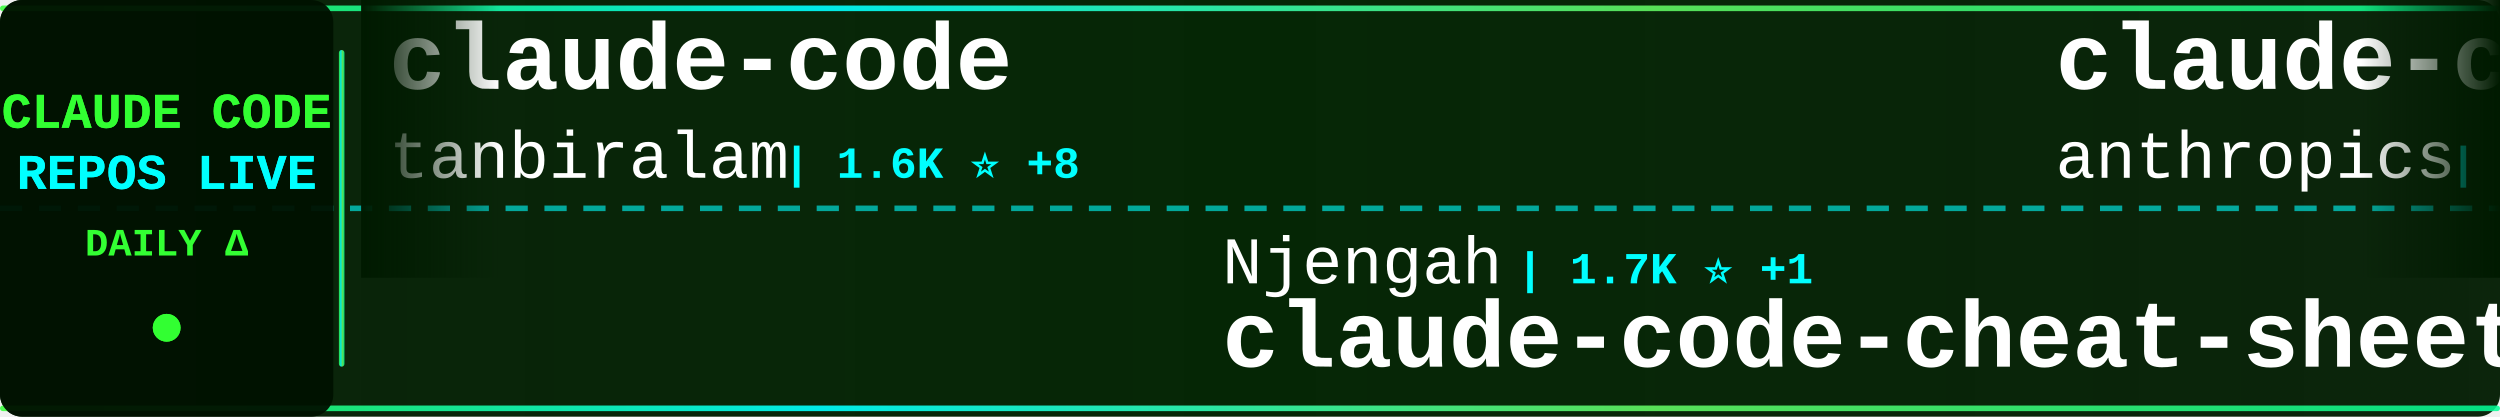
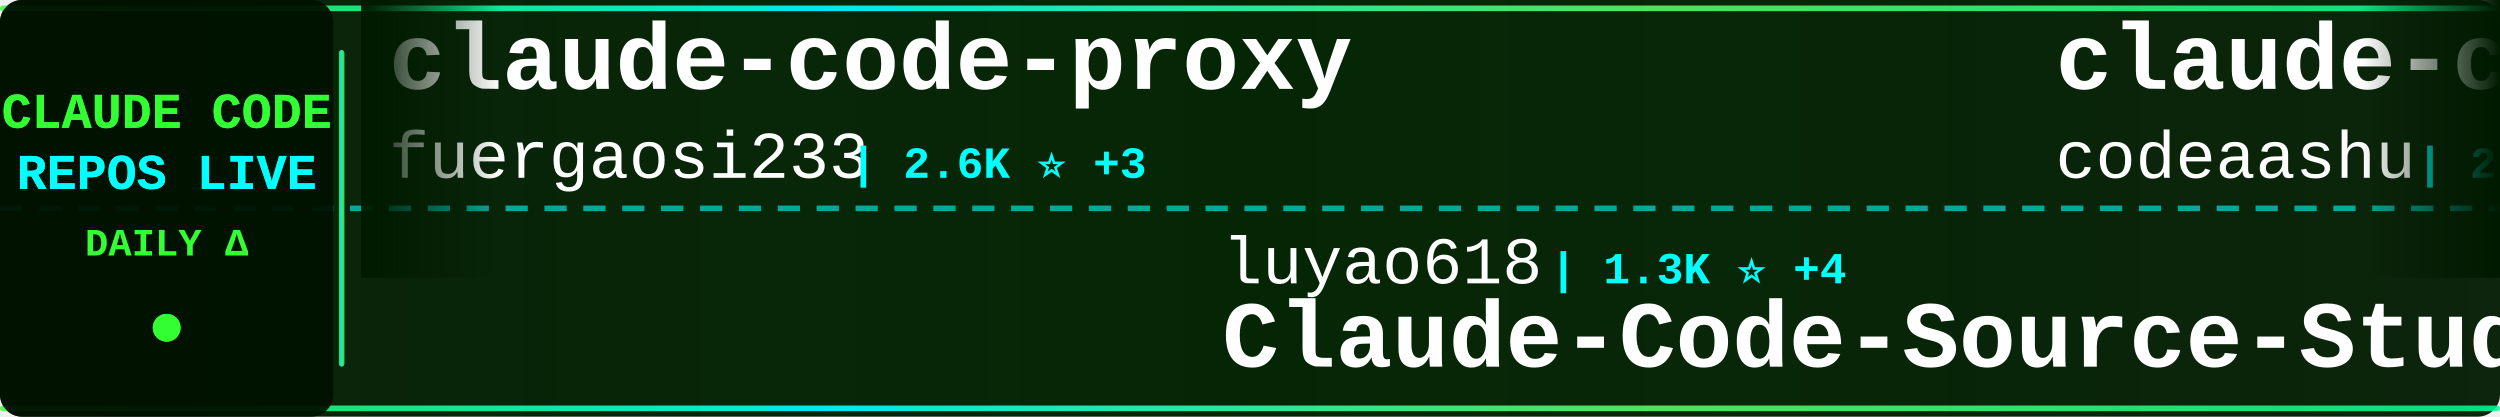
<svg xmlns="http://www.w3.org/2000/svg" width="900" height="150">
  <defs>
    <linearGradient id="tickerBg" x1="0%" y1="0%" x2="100%" y2="0%">
      <stop offset="0%" style="stop-color:#001a00;stop-opacity:0.95" />
      <stop offset="50%" style="stop-color:#002200;stop-opacity:0.98" />
      <stop offset="100%" style="stop-color:#001a00;stop-opacity:0.95" />
    </linearGradient>
    <linearGradient id="borderGrad" x1="0%" y1="0%" x2="100%" y2="0%">
      <stop offset="0%" style="stop-color:#33ff33;stop-opacity:0.85">
        <animate attributeName="stop-opacity" values="0.85;1;0.85" dur="2s" repeatCount="indefinite" />
      </stop>
      <stop offset="33%" style="stop-color:#00ffff;stop-opacity:0.9">
        <animate attributeName="stop-opacity" values="0.9;1;0.9" dur="2.2s" repeatCount="indefinite" />
      </stop>
      <stop offset="66%" style="stop-color:#66ff66;stop-opacity:0.85">
        <animate attributeName="stop-opacity" values="0.85;1;0.85" dur="1.8s" repeatCount="indefinite" />
      </stop>
      <stop offset="100%" style="stop-color:#00ff99;stop-opacity:0.85">
        <animate attributeName="stop-opacity" values="0.85;1;0.85" dur="2s" repeatCount="indefinite" />
      </stop>
    </linearGradient>
    <filter id="textGlow">
      <feGaussianBlur stdDeviation="0.1" result="coloredBlur" />
      <feMerge>
        <feMergeNode in="coloredBlur" />
        <feMergeNode in="SourceGraphic" />
      </feMerge>
    </filter>
    <filter id="metricGlow">
      <feGaussianBlur stdDeviation="0.2" result="coloredBlur" />
      <feMerge>
        <feMergeNode in="coloredBlur" />
        <feMergeNode in="SourceGraphic" />
      </feMerge>
    </filter>
    <linearGradient id="leftFade" x1="0%" y1="0%" x2="100%" y2="0%">
      <stop offset="0%" style="stop-color:#001a00;stop-opacity:1" />
      <stop offset="100%" style="stop-color:#001a00;stop-opacity:0" />
    </linearGradient>
    <linearGradient id="rightFade" x1="0%" y1="0%" x2="100%" y2="0%">
      <stop offset="0%" style="stop-color:#001a00;stop-opacity:0" />
      <stop offset="100%" style="stop-color:#001a00;stop-opacity:1" />
    </linearGradient>
  </defs>
  <rect width="900" height="150" fill="url(#tickerBg)" rx="8" />
  <rect x="0" y="2" width="900" height="2" fill="url(#borderGrad)" rx="1" />
  <rect x="0" y="146" width="900" height="2" fill="url(#borderGrad)" rx="1" />
  <line x1="0" y1="75" x2="900" y2="75" stroke="#00ffff" stroke-width="2" stroke-dasharray="8 6" opacity="0.6" />
  <rect x="0" y="0" width="120" height="150" fill="#001100" opacity="0.95" rx="8" />
  <text x="60" y="46" font-family="'Courier New', monospace" font-size="18" font-weight="bold" fill="#33ff33" text-anchor="middle" filter="url(#textGlow)">
    CLAUDE CODE
  </text>
  <text x="60" y="68" font-family="'Courier New', monospace" font-size="18" font-weight="bold" fill="#00ffff" text-anchor="middle" filter="url(#textGlow)">
    REPOS LIVE
  </text>
  <text x="60" y="92" font-family="'Courier New', monospace" font-size="14" font-weight="bold" fill="#33ff33" text-anchor="middle">
    DAILY Δ
  </text>
  <circle cx="60" cy="118" r="5" fill="#33ff33" filter="url(#metricGlow)">
    <animate attributeName="r" values="4;6;4" dur="1.5s" repeatCount="indefinite" />
    <animate attributeName="opacity" values="0.6;1;0.6" dur="1.5s" repeatCount="indefinite" />
  </circle>
  <rect x="122" y="18" width="2" height="114" fill="url(#borderGrad)" rx="1" />
  <clipPath id="tickerClip">
    <rect x="130" y="0" width="770" height="150" />
  </clipPath>
  <g clip-path="url(#tickerClip)">
    <g id="tickerItems">
      <animateTransform attributeName="transform" attributeType="XML" type="translate" from="0 0" to="-3000 0" dur="54s" repeatCount="indefinite" />
      <g transform="translate(0, 0)">
-         <text x="140" y="32" font-family="'Courier New', monospace" font-size="34" font-weight="bold" fill="#ffffff">claude-code</text>
-         <text x="140" y="64" font-family="'Courier New', monospace" font-size="24" font-weight="normal" fill="#ffffff" opacity="1.0">tanbiralam</text>
-         <text x="282" y="64" font-family="'Courier New', monospace" font-size="16" font-weight="bold" fill="#00ffff"> | 1.6K ⭐ +8</text>
+         <text x="140" y="32" font-family="'Courier New', monospace" font-size="34" font-weight="bold" fill="#ffffff">claude-code-proxy</text>
+         <text x="140" y="64" font-family="'Courier New', monospace" font-size="24" font-weight="normal" fill="#ffffff" opacity="1.0">fuergaosi233</text>
+         <text x="306" y="64" font-family="'Courier New', monospace" font-size="16" font-weight="bold" fill="#00ffff"> | 2.6K ⭐ +3</text>
      </g>
      <g transform="translate(300, 0)">
+         <text x="140" y="102" font-family="'Courier New', monospace" font-size="24" font-weight="normal" fill="#ffffff" opacity="1.0">luyao618</text>
+         <text x="258" y="102" font-family="'Courier New', monospace" font-size="16" font-weight="bold" fill="#00ffff"> | 1.3K ⭐ +4</text>
+         <text x="140" y="132" font-family="'Courier New', monospace" font-size="34" font-weight="bold" fill="#ffffff">Claude-Code-Source-Study</text>
+       </g>
+       <g transform="translate(600, 0)">
+         <text x="140" y="32" font-family="'Courier New', monospace" font-size="34" font-weight="bold" fill="#ffffff">claude-code</text>
+         <text x="140" y="64" font-family="'Courier New', monospace" font-size="24" font-weight="normal" fill="#ffffff" opacity="1.0">codeaashu</text>
+         <text x="270" y="64" font-family="'Courier New', monospace" font-size="16" font-weight="bold" fill="#00ffff"> | 2.5K ⭐ +16</text>
+       </g>
+       <g transform="translate(900, 0)">
+         <text x="140" y="102" font-family="'Courier New', monospace" font-size="24" font-weight="normal" fill="#ffffff" opacity="1.0">shareAI-lab</text>
+         <text x="294" y="102" font-family="'Courier New', monospace" font-size="16" font-weight="bold" fill="#00ffff"> | 59.5K ⭐ +148</text>
+         <text x="140" y="132" font-family="'Courier New', monospace" font-size="34" font-weight="bold" fill="#ffffff">learn-claude-code</text>
+       </g>
+       <g transform="translate(1200, 0)">
+         <text x="140" y="32" font-family="'Courier New', monospace" font-size="34" font-weight="bold" fill="#ffffff">claude-code-showcase</text>
+         <text x="140" y="64" font-family="'Courier New', monospace" font-size="24" font-weight="normal" fill="#ffffff" opacity="1.0">ChrisWiles</text>
+         <text x="282" y="64" font-family="'Courier New', monospace" font-size="16" font-weight="bold" fill="#00ffff"> | 5.9K ⭐ +3</text>
+       </g>
+       <g transform="translate(1500, 0)">
+         <text x="140" y="102" font-family="'Courier New', monospace" font-size="24" font-weight="normal" fill="#ffffff" opacity="1.0">hangsman</text>
+         <text x="258" y="102" font-family="'Courier New', monospace" font-size="16" font-weight="bold" fill="#00ffff"> | 772 ⭐ +1</text>
+         <text x="140" y="132" font-family="'Courier New', monospace" font-size="34" font-weight="bold" fill="#ffffff">claude-code-source</text>
+       </g>
+       <g transform="translate(1800, 0)">
+         <text x="140" y="32" font-family="'Courier New', monospace" font-size="34" font-weight="bold" fill="#ffffff">claude-code</text>
+         <text x="140" y="64" font-family="'Courier New', monospace" font-size="24" font-weight="normal" fill="#ffffff" opacity="1.0">lowcortisolprogrammer</text>
+         <text x="414" y="64" font-family="'Courier New', monospace" font-size="16" font-weight="bold" fill="#00ffff"> | 173 ⭐</text>
+       </g>
+       <g transform="translate(2100, 0)">
+         <text x="140" y="102" font-family="'Courier New', monospace" font-size="24" font-weight="normal" fill="#ffffff" opacity="1.0">eyaltoledano</text>
+         <text x="306" y="102" font-family="'Courier New', monospace" font-size="16" font-weight="bold" fill="#00ffff"> | 27.1K ⭐ +20</text>
+         <text x="140" y="132" font-family="'Courier New', monospace" font-size="34" font-weight="bold" fill="#ffffff">claude-task-master</text>
+       </g>
+       <g transform="translate(2400, 0)">
+         <text x="140" y="32" font-family="'Courier New', monospace" font-size="34" font-weight="bold" fill="#ffffff">claude-code-source-code-...</text>
+         <text x="140" y="64" font-family="'Courier New', monospace" font-size="24" font-weight="normal" fill="#ffffff" opacity="1.0">ghuntley</text>
+         <text x="258" y="64" font-family="'Courier New', monospace" font-size="16" font-weight="bold" fill="#00ffff"> | 975 ⭐</text>
+       </g>
+       <g transform="translate(2700, 0)">
        <text x="140" y="102" font-family="'Courier New', monospace" font-size="24" font-weight="normal" fill="#ffffff" opacity="1.0">Njengah</text>
-         <text x="246" y="102" font-family="'Courier New', monospace" font-size="16" font-weight="bold" fill="#00ffff"> | 1.7K ⭐ +1</text>
+         <text x="246" y="102" font-family="'Courier New', monospace" font-size="16" font-weight="bold" fill="#00ffff"> | 1.7K ⭐ +2</text>
        <text x="140" y="132" font-family="'Courier New', monospace" font-size="34" font-weight="bold" fill="#ffffff">claude-code-cheat-sheet</text>
      </g>
-       <g transform="translate(600, 0)">
-         <text x="140" y="32" font-family="'Courier New', monospace" font-size="34" font-weight="bold" fill="#ffffff">claude-code-base-action</text>
-         <text x="140" y="64" font-family="'Courier New', monospace" font-size="24" font-weight="normal" fill="#ffffff" opacity="1.0">anthropics</text>
-         <text x="282" y="64" font-family="'Courier New', monospace" font-size="16" font-weight="bold" fill="#00ffff"> | 817 ⭐</text>
+       <g transform="translate(3000, 0)">
+         <text x="140" y="32" font-family="'Courier New', monospace" font-size="34" font-weight="bold" fill="#ffffff">claude-code-proxy</text>
+         <text x="140" y="64" font-family="'Courier New', monospace" font-size="24" font-weight="normal" fill="#ffffff" opacity="1.0">fuergaosi233</text>
+         <text x="306" y="64" font-family="'Courier New', monospace" font-size="16" font-weight="bold" fill="#00ffff"> | 2.6K ⭐ +3</text>
      </g>
-       <g transform="translate(900, 0)">
-         <text x="140" y="102" font-family="'Courier New', monospace" font-size="24" font-weight="normal" fill="#ffffff" opacity="1.0">anthropics</text>
-         <text x="282" y="102" font-family="'Courier New', monospace" font-size="16" font-weight="bold" fill="#00ffff"> | 7.5K ⭐ +16</text>
-         <text x="140" y="132" font-family="'Courier New', monospace" font-size="34" font-weight="bold" fill="#ffffff">claude-code-action</text>
-       </g>
-       <g transform="translate(1200, 0)">
-         <text x="140" y="32" font-family="'Courier New', monospace" font-size="34" font-weight="bold" fill="#ffffff">claude-code-templates</text>
-         <text x="140" y="64" font-family="'Courier New', monospace" font-size="24" font-weight="normal" fill="#ffffff" opacity="1.0">davila7</text>
-         <text x="246" y="64" font-family="'Courier New', monospace" font-size="16" font-weight="bold" fill="#00ffff"> | 27.1K ⭐ +80</text>
-       </g>
-       <g transform="translate(1500, 0)">
-         <text x="140" y="102" font-family="'Courier New', monospace" font-size="24" font-weight="normal" fill="#ffffff" opacity="1.0">anthropics</text>
-         <text x="282" y="102" font-family="'Courier New', monospace" font-size="16" font-weight="bold" fill="#00ffff"> | 4.6K ⭐ +7</text>
-         <text x="140" y="132" font-family="'Courier New', monospace" font-size="34" font-weight="bold" fill="#ffffff">claude-code-security-rev...</text>
-       </g>
-       <g transform="translate(1800, 0)">
-         <text x="140" y="32" font-family="'Courier New', monospace" font-size="34" font-weight="bold" fill="#ffffff">claude-code-showcase</text>
-         <text x="140" y="64" font-family="'Courier New', monospace" font-size="24" font-weight="normal" fill="#ffffff" opacity="1.0">ChrisWiles</text>
-         <text x="282" y="64" font-family="'Courier New', monospace" font-size="16" font-weight="bold" fill="#00ffff"> | 5.9K ⭐ +2</text>
-       </g>
-       <g transform="translate(2100, 0)">
+       <g transform="translate(3300, 0)">
        <text x="140" y="102" font-family="'Courier New', monospace" font-size="24" font-weight="normal" fill="#ffffff" opacity="1.0">luyao618</text>
-         <text x="258" y="102" font-family="'Courier New', monospace" font-size="16" font-weight="bold" fill="#00ffff"> | 1.3K ⭐ +10</text>
+         <text x="258" y="102" font-family="'Courier New', monospace" font-size="16" font-weight="bold" fill="#00ffff"> | 1.3K ⭐ +4</text>
        <text x="140" y="132" font-family="'Courier New', monospace" font-size="34" font-weight="bold" fill="#ffffff">Claude-Code-Source-Study</text>
      </g>
-       <g transform="translate(2400, 0)">
-         <text x="140" y="32" font-family="'Courier New', monospace" font-size="34" font-weight="bold" fill="#ffffff">claude-code-system-promp...</text>
-         <text x="140" y="64" font-family="'Courier New', monospace" font-size="24" font-weight="normal" fill="#ffffff" opacity="1.0">Piebald-AI</text>
-         <text x="282" y="64" font-family="'Courier New', monospace" font-size="16" font-weight="bold" fill="#00ffff"> | 10.1K ⭐ +25</text>
-       </g>
-       <g transform="translate(2700, 0)">
-         <text x="140" y="102" font-family="'Courier New', monospace" font-size="24" font-weight="normal" fill="#ffffff" opacity="1.0">Pimzino</text>
-         <text x="246" y="102" font-family="'Courier New', monospace" font-size="16" font-weight="bold" fill="#00ffff"> | 3.7K ⭐ +2</text>
-         <text x="140" y="132" font-family="'Courier New', monospace" font-size="34" font-weight="bold" fill="#ffffff">claude-code-spec-workflo...</text>
-       </g>
-       <g transform="translate(3000, 0)">
+       <g transform="translate(3600, 0)">
        <text x="140" y="32" font-family="'Courier New', monospace" font-size="34" font-weight="bold" fill="#ffffff">claude-code</text>
-         <text x="140" y="64" font-family="'Courier New', monospace" font-size="24" font-weight="normal" fill="#ffffff" opacity="1.0">tanbiralam</text>
-         <text x="282" y="64" font-family="'Courier New', monospace" font-size="16" font-weight="bold" fill="#00ffff"> | 1.6K ⭐ +8</text>
-       </g>
-       <g transform="translate(3300, 0)">
-         <text x="140" y="102" font-family="'Courier New', monospace" font-size="24" font-weight="normal" fill="#ffffff" opacity="1.0">Njengah</text>
-         <text x="246" y="102" font-family="'Courier New', monospace" font-size="16" font-weight="bold" fill="#00ffff"> | 1.7K ⭐ +1</text>
-         <text x="140" y="132" font-family="'Courier New', monospace" font-size="34" font-weight="bold" fill="#ffffff">claude-code-cheat-sheet</text>
-       </g>
-       <g transform="translate(3600, 0)">
-         <text x="140" y="32" font-family="'Courier New', monospace" font-size="34" font-weight="bold" fill="#ffffff">claude-code-base-action</text>
-         <text x="140" y="64" font-family="'Courier New', monospace" font-size="24" font-weight="normal" fill="#ffffff" opacity="1.0">anthropics</text>
-         <text x="282" y="64" font-family="'Courier New', monospace" font-size="16" font-weight="bold" fill="#00ffff"> | 817 ⭐</text>
+         <text x="140" y="64" font-family="'Courier New', monospace" font-size="24" font-weight="normal" fill="#ffffff" opacity="1.0">codeaashu</text>
+         <text x="270" y="64" font-family="'Courier New', monospace" font-size="16" font-weight="bold" fill="#00ffff"> | 2.5K ⭐ +16</text>
      </g>
      <g transform="translate(3900, 0)">
-         <text x="140" y="102" font-family="'Courier New', monospace" font-size="24" font-weight="normal" fill="#ffffff" opacity="1.0">anthropics</text>
-         <text x="282" y="102" font-family="'Courier New', monospace" font-size="16" font-weight="bold" fill="#00ffff"> | 7.5K ⭐ +16</text>
-         <text x="140" y="132" font-family="'Courier New', monospace" font-size="34" font-weight="bold" fill="#ffffff">claude-code-action</text>
+         <text x="140" y="102" font-family="'Courier New', monospace" font-size="24" font-weight="normal" fill="#ffffff" opacity="1.0">shareAI-lab</text>
+         <text x="294" y="102" font-family="'Courier New', monospace" font-size="16" font-weight="bold" fill="#00ffff"> | 59.5K ⭐ +148</text>
+         <text x="140" y="132" font-family="'Courier New', monospace" font-size="34" font-weight="bold" fill="#ffffff">learn-claude-code</text>
      </g>
    </g>
  </g>
  <rect x="130" y="0" width="50" height="100" fill="url(#leftFade)" />
  <rect x="850" y="0" width="50" height="100" fill="url(#rightFade)" />
</svg>
